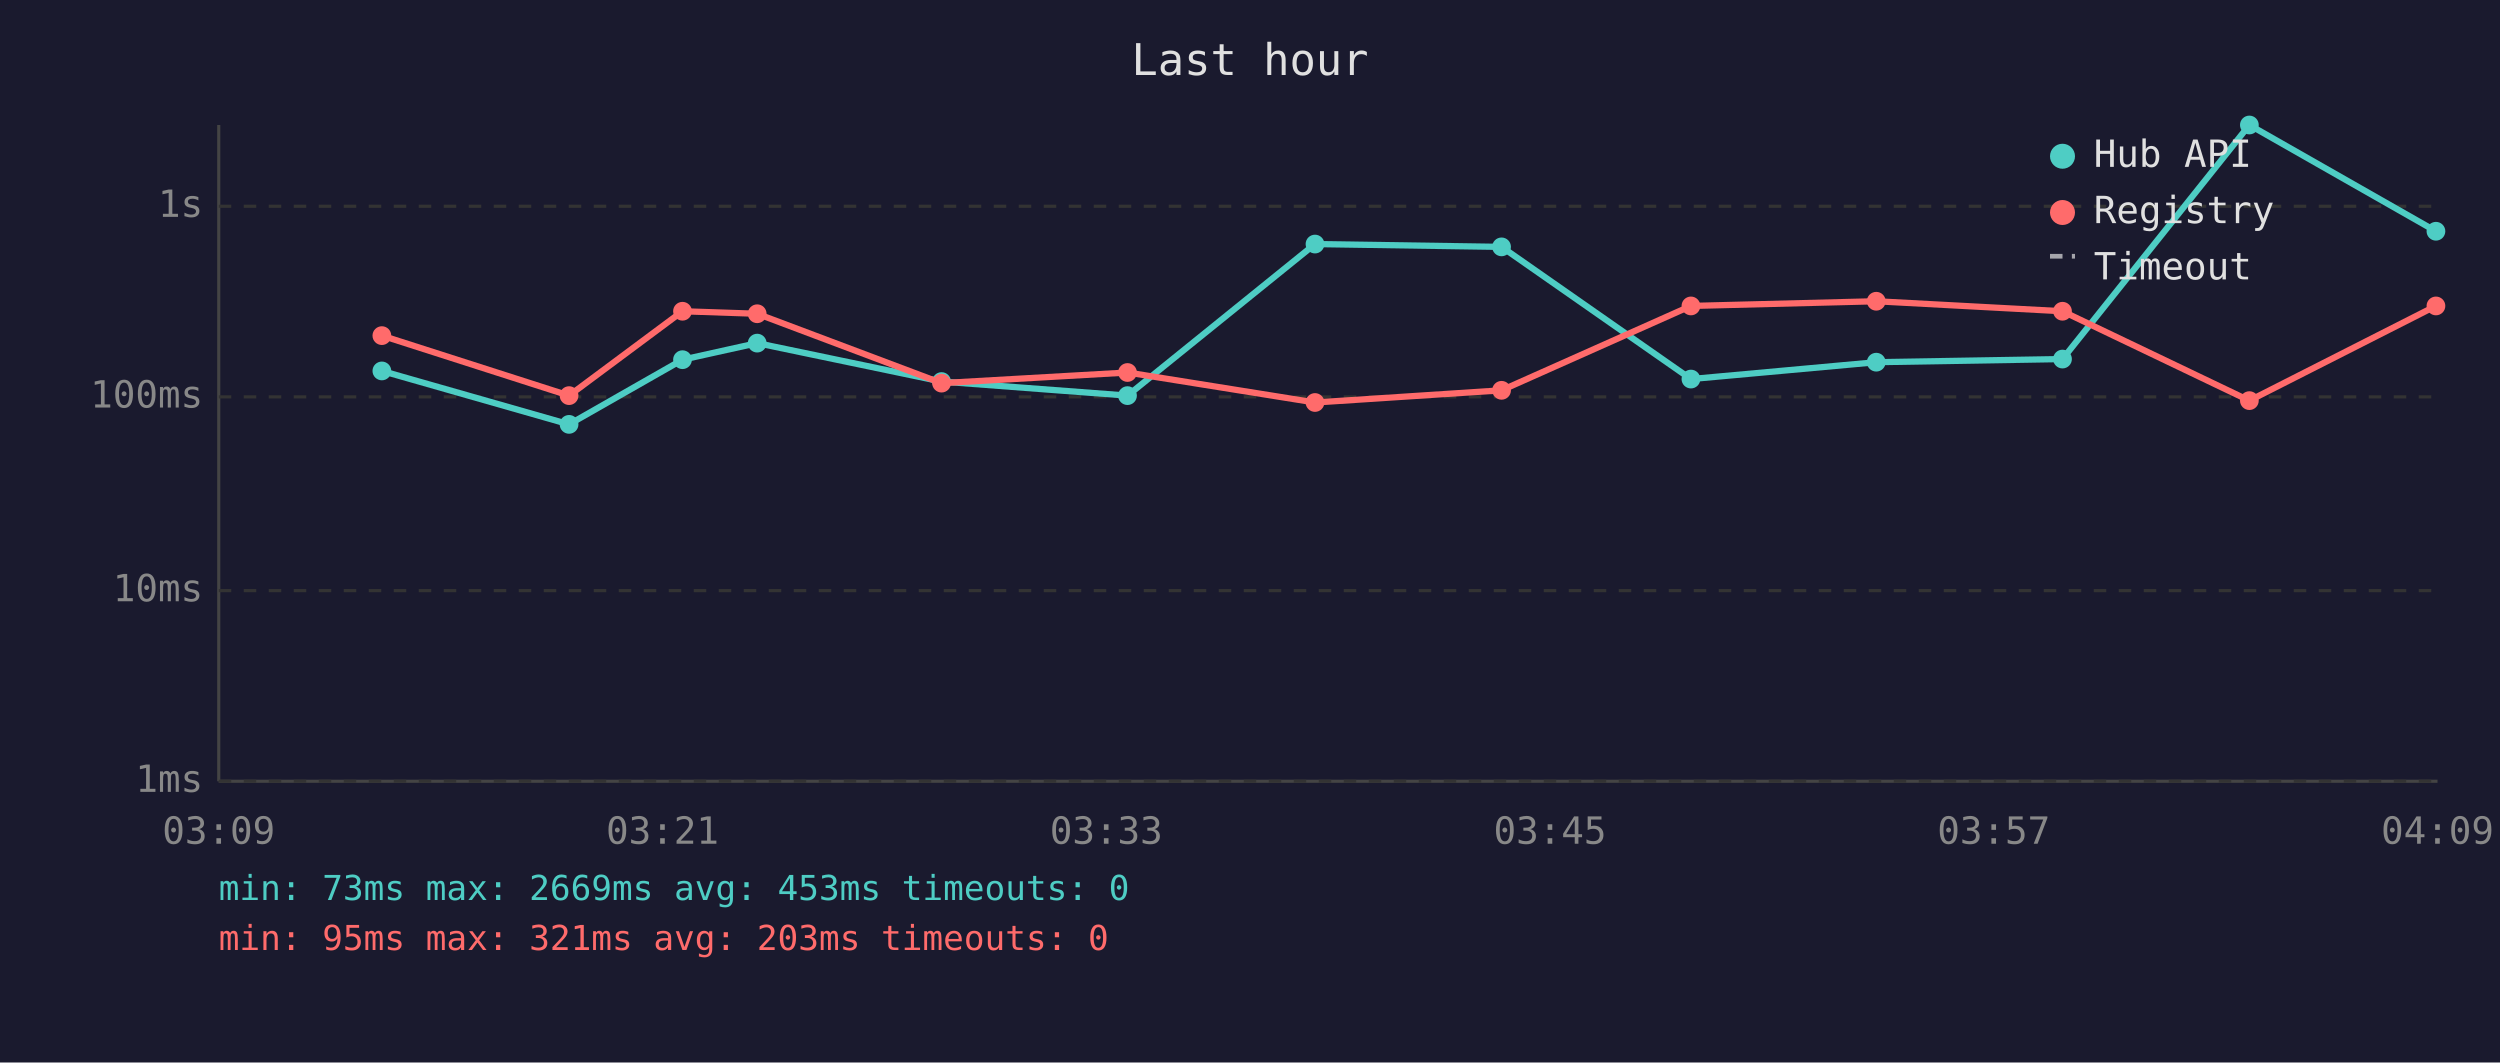
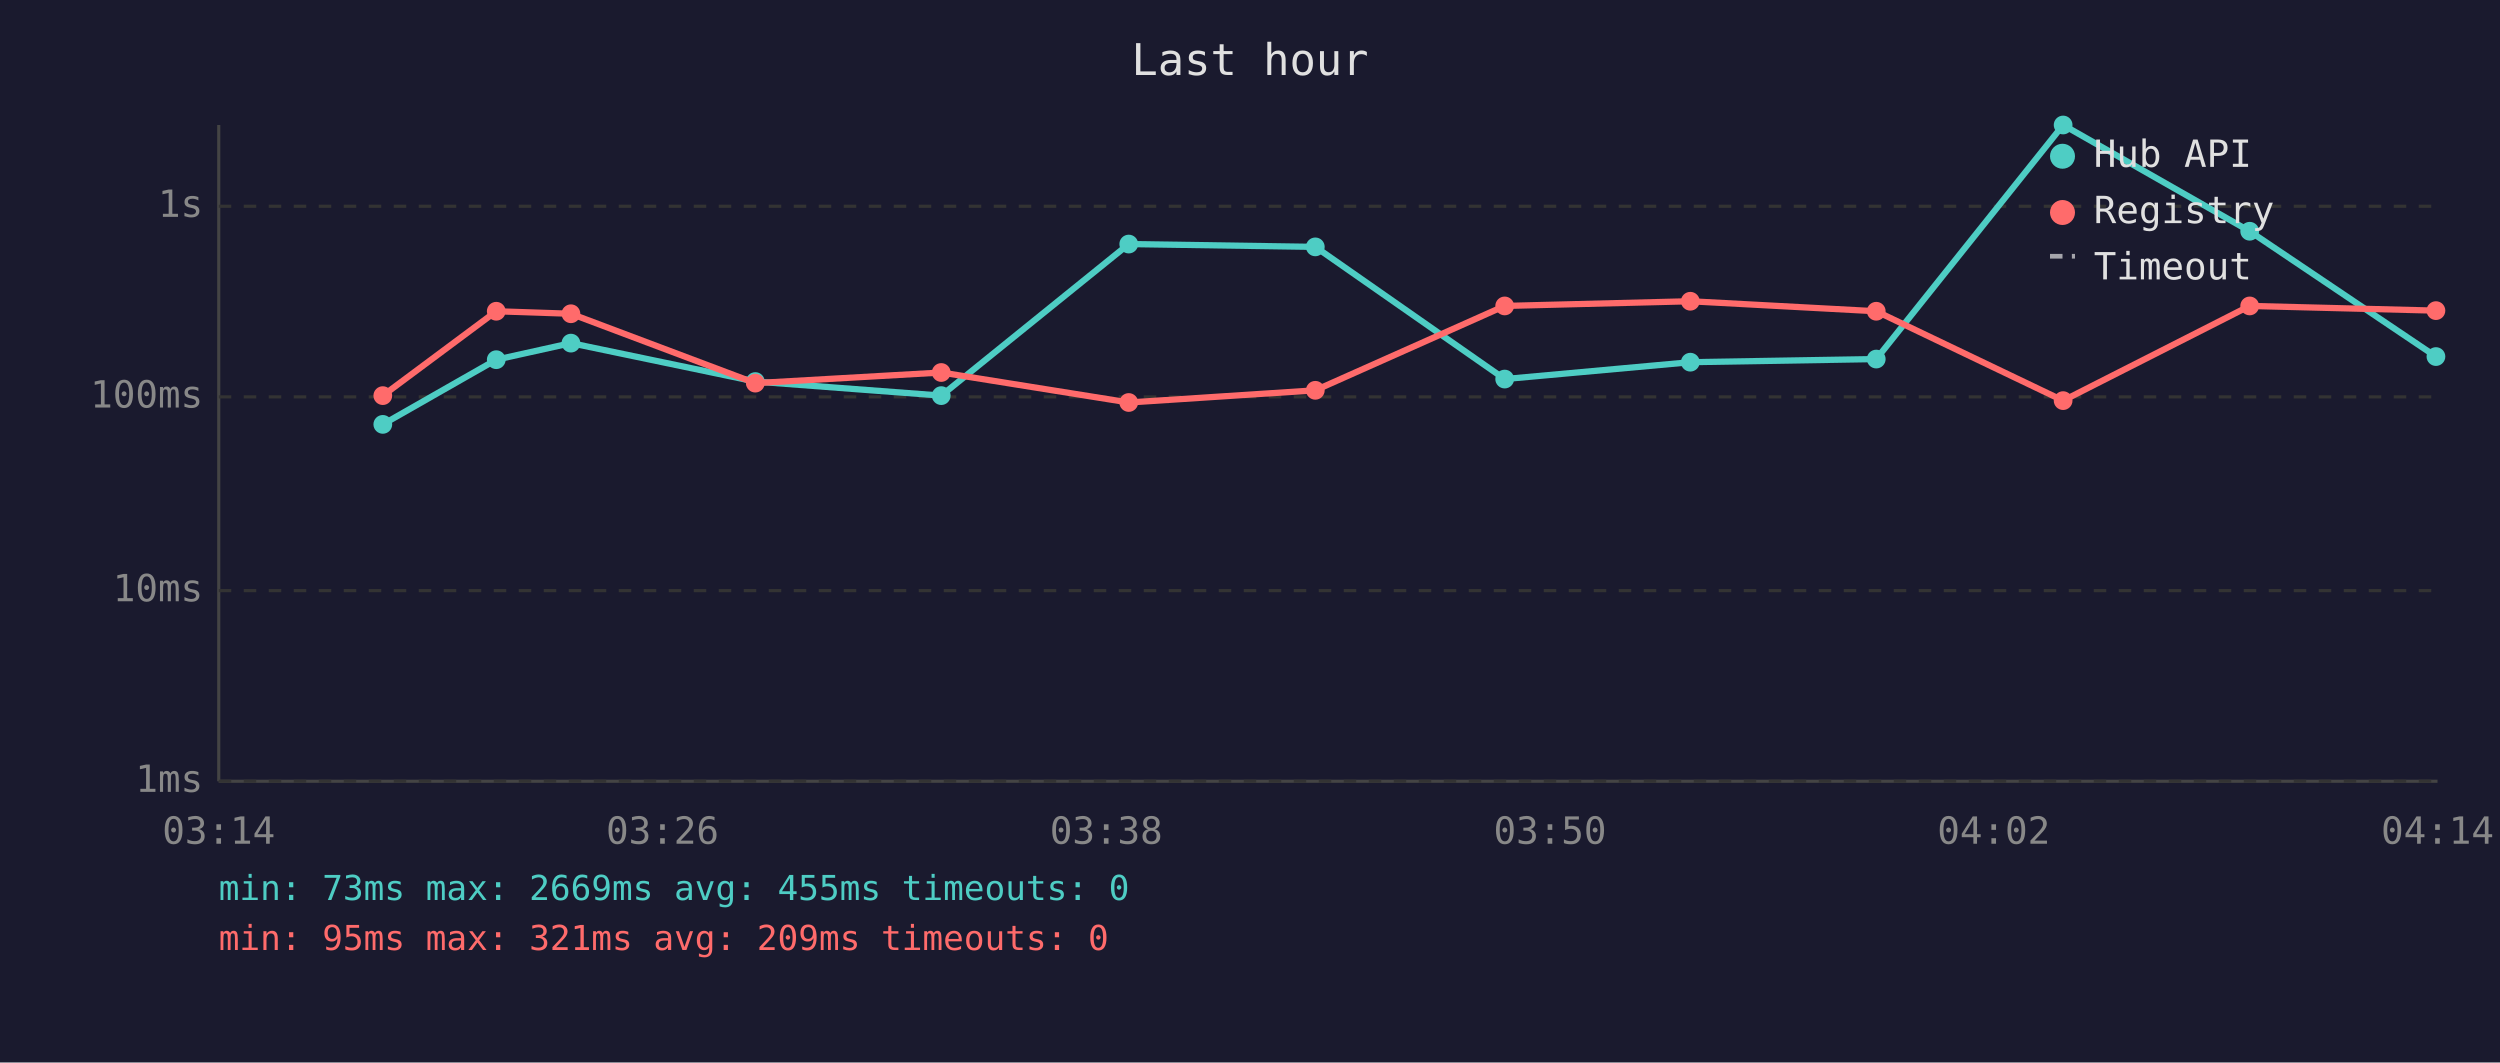
<svg xmlns="http://www.w3.org/2000/svg" viewBox="0 0 800 340" font-family="monospace" font-size="12">
  <rect width="800" height="340" fill="#1a1a2e" />
  <text x="400" y="24" fill="#e0e0e0" font-size="14" text-anchor="middle">Last hour</text>
  <line x1="70" y1="40" x2="70" y2="250" stroke="#444" stroke-width="1" />
  <line x1="70" y1="250" x2="780" y2="250" stroke="#444" stroke-width="1" />
  <line x1="70" y1="250" x2="780" y2="250" stroke="#333" stroke-width="1" stroke-dasharray="4" />
  <text x="65" y="250" fill="#888" text-anchor="end" dominant-baseline="middle">1ms</text>
  <line x1="70" y1="189" x2="780" y2="189" stroke="#333" stroke-width="1" stroke-dasharray="4" />
  <text x="65" y="189" fill="#888" text-anchor="end" dominant-baseline="middle">10ms</text>
  <line x1="70" y1="127" x2="780" y2="127" stroke="#333" stroke-width="1" stroke-dasharray="4" />
  <text x="65" y="127" fill="#888" text-anchor="end" dominant-baseline="middle">100ms</text>
  <line x1="70" y1="66" x2="780" y2="66" stroke="#333" stroke-width="1" stroke-dasharray="4" />
  <text x="65" y="66" fill="#888" text-anchor="end" dominant-baseline="middle">1s</text>
-   <text x="70" y="270" fill="#888" text-anchor="middle">03:09</text>
-   <text x="212" y="270" fill="#888" text-anchor="middle">03:21</text>
-   <text x="354" y="270" fill="#888" text-anchor="middle">03:33</text>
-   <text x="496" y="270" fill="#888" text-anchor="middle">03:45</text>
-   <text x="638" y="270" fill="#888" text-anchor="middle">03:57</text>
-   <text x="780" y="270" fill="#888" text-anchor="middle">04:09</text>
-   <polyline points="122.2,118.7 182.1,135.8 218.4,115.1 242.3,109.8 301.3,122.1 360.8,126.6 420.8,78.1 480.5,79.0 541.1,121.3 600.4,115.9 660.0,114.9 719.8,40.0 779.5,74.0" fill="none" stroke="#4ecdc4" stroke-width="2" opacity="1" />
-   <circle cx="122.2" cy="118.7" r="3" fill="#4ecdc4" />
-   <circle cx="182.1" cy="135.8" r="3" fill="#4ecdc4" />
-   <circle cx="218.4" cy="115.1" r="3" fill="#4ecdc4" />
-   <circle cx="242.3" cy="109.8" r="3" fill="#4ecdc4" />
-   <circle cx="301.3" cy="122.1" r="3" fill="#4ecdc4" />
-   <circle cx="360.8" cy="126.6" r="3" fill="#4ecdc4" />
-   <circle cx="420.8" cy="78.1" r="3" fill="#4ecdc4" />
-   <circle cx="480.5" cy="79.0" r="3" fill="#4ecdc4" />
-   <circle cx="541.1" cy="121.3" r="3" fill="#4ecdc4" />
-   <circle cx="600.4" cy="115.9" r="3" fill="#4ecdc4" />
-   <circle cx="660.0" cy="114.9" r="3" fill="#4ecdc4" />
-   <circle cx="719.8" cy="40.0" r="3" fill="#4ecdc4" />
-   <circle cx="779.5" cy="74.0" r="3" fill="#4ecdc4" />
-   <polyline points="122.2,107.4 182.1,126.6 218.4,99.6 242.3,100.4 301.3,122.6 360.8,119.2 420.8,128.8 480.5,124.9 541.1,97.9 600.4,96.4 660.0,99.6 719.8,128.2 779.5,97.9" fill="none" stroke="#ff6b6b" stroke-width="2" opacity="1" />
-   <circle cx="122.2" cy="107.4" r="3" fill="#ff6b6b" />
-   <circle cx="182.1" cy="126.6" r="3" fill="#ff6b6b" />
-   <circle cx="218.4" cy="99.6" r="3" fill="#ff6b6b" />
-   <circle cx="242.3" cy="100.4" r="3" fill="#ff6b6b" />
-   <circle cx="301.3" cy="122.6" r="3" fill="#ff6b6b" />
-   <circle cx="360.8" cy="119.2" r="3" fill="#ff6b6b" />
-   <circle cx="420.8" cy="128.8" r="3" fill="#ff6b6b" />
-   <circle cx="480.5" cy="124.9" r="3" fill="#ff6b6b" />
-   <circle cx="541.1" cy="97.9" r="3" fill="#ff6b6b" />
-   <circle cx="600.4" cy="96.4" r="3" fill="#ff6b6b" />
-   <circle cx="660.0" cy="99.6" r="3" fill="#ff6b6b" />
-   <circle cx="719.8" cy="128.2" r="3" fill="#ff6b6b" />
-   <circle cx="779.5" cy="97.9" r="3" fill="#ff6b6b" />
+   <text x="70" y="270" fill="#888" text-anchor="middle">03:14</text>
+   <text x="212" y="270" fill="#888" text-anchor="middle">03:26</text>
+   <text x="354" y="270" fill="#888" text-anchor="middle">03:38</text>
+   <text x="496" y="270" fill="#888" text-anchor="middle">03:50</text>
+   <text x="638" y="270" fill="#888" text-anchor="middle">04:02</text>
+   <text x="780" y="270" fill="#888" text-anchor="middle">04:14</text>
+   <polyline points="122.5,135.8 158.8,115.1 182.7,109.8 241.7,122.1 301.2,126.6 361.2,78.1 420.9,79.0 481.5,121.3 540.9,115.9 600.4,114.9 660.2,40.0 719.9,74.0 779.5,114.1" fill="none" stroke="#4ecdc4" stroke-width="2" opacity="1" />
+   <circle cx="122.5" cy="135.8" r="3" fill="#4ecdc4" />
+   <circle cx="158.8" cy="115.1" r="3" fill="#4ecdc4" />
+   <circle cx="182.7" cy="109.8" r="3" fill="#4ecdc4" />
+   <circle cx="241.7" cy="122.1" r="3" fill="#4ecdc4" />
+   <circle cx="301.2" cy="126.6" r="3" fill="#4ecdc4" />
+   <circle cx="361.2" cy="78.1" r="3" fill="#4ecdc4" />
+   <circle cx="420.9" cy="79.0" r="3" fill="#4ecdc4" />
+   <circle cx="481.5" cy="121.3" r="3" fill="#4ecdc4" />
+   <circle cx="540.9" cy="115.9" r="3" fill="#4ecdc4" />
+   <circle cx="600.4" cy="114.9" r="3" fill="#4ecdc4" />
+   <circle cx="660.2" cy="40.0" r="3" fill="#4ecdc4" />
+   <circle cx="719.9" cy="74.0" r="3" fill="#4ecdc4" />
+   <circle cx="779.5" cy="114.1" r="3" fill="#4ecdc4" />
+   <polyline points="122.5,126.6 158.8,99.6 182.7,100.4 241.7,122.6 301.2,119.2 361.2,128.8 420.9,124.9 481.5,97.9 540.9,96.4 600.4,99.6 660.2,128.2 719.9,97.9 779.5,99.4" fill="none" stroke="#ff6b6b" stroke-width="2" opacity="1" />
+   <circle cx="122.5" cy="126.6" r="3" fill="#ff6b6b" />
+   <circle cx="158.8" cy="99.6" r="3" fill="#ff6b6b" />
+   <circle cx="182.7" cy="100.4" r="3" fill="#ff6b6b" />
+   <circle cx="241.7" cy="122.6" r="3" fill="#ff6b6b" />
+   <circle cx="301.2" cy="119.2" r="3" fill="#ff6b6b" />
+   <circle cx="361.2" cy="128.8" r="3" fill="#ff6b6b" />
+   <circle cx="420.9" cy="124.9" r="3" fill="#ff6b6b" />
+   <circle cx="481.5" cy="97.9" r="3" fill="#ff6b6b" />
+   <circle cx="540.9" cy="96.4" r="3" fill="#ff6b6b" />
+   <circle cx="600.4" cy="99.6" r="3" fill="#ff6b6b" />
+   <circle cx="660.2" cy="128.2" r="3" fill="#ff6b6b" />
+   <circle cx="719.9" cy="97.9" r="3" fill="#ff6b6b" />
+   <circle cx="779.5" cy="99.4" r="3" fill="#ff6b6b" />
  <circle cx="660" cy="50" r="4" fill="#4ecdc4" />
  <text x="670" y="50" fill="#e0e0e0" dominant-baseline="middle">Hub API</text>
  <circle cx="660" cy="68" r="4" fill="#ff6b6b" />
  <text x="670" y="68" fill="#e0e0e0" dominant-baseline="middle">Registry</text>
  <line x1="656" y1="82" x2="664" y2="82" stroke="#e0e0e0" stroke-width="1.5" stroke-dasharray="4,3" opacity="0.7" />
  <text x="670" y="86" fill="#e0e0e0" dominant-baseline="middle">Timeout</text>
-   <text x="70" y="288" fill="#4ecdc4" font-size="11">min: 73ms  max: 2669ms  avg: 453ms  timeouts: 0</text>
-   <text x="70" y="304" fill="#ff6b6b" font-size="11">min: 95ms  max: 321ms  avg: 203ms  timeouts: 0</text>
+   <text x="70" y="288" fill="#4ecdc4" font-size="11">min: 73ms  max: 2669ms  avg: 455ms  timeouts: 0</text>
+   <text x="70" y="304" fill="#ff6b6b" font-size="11">min: 95ms  max: 321ms  avg: 209ms  timeouts: 0</text>
</svg>
